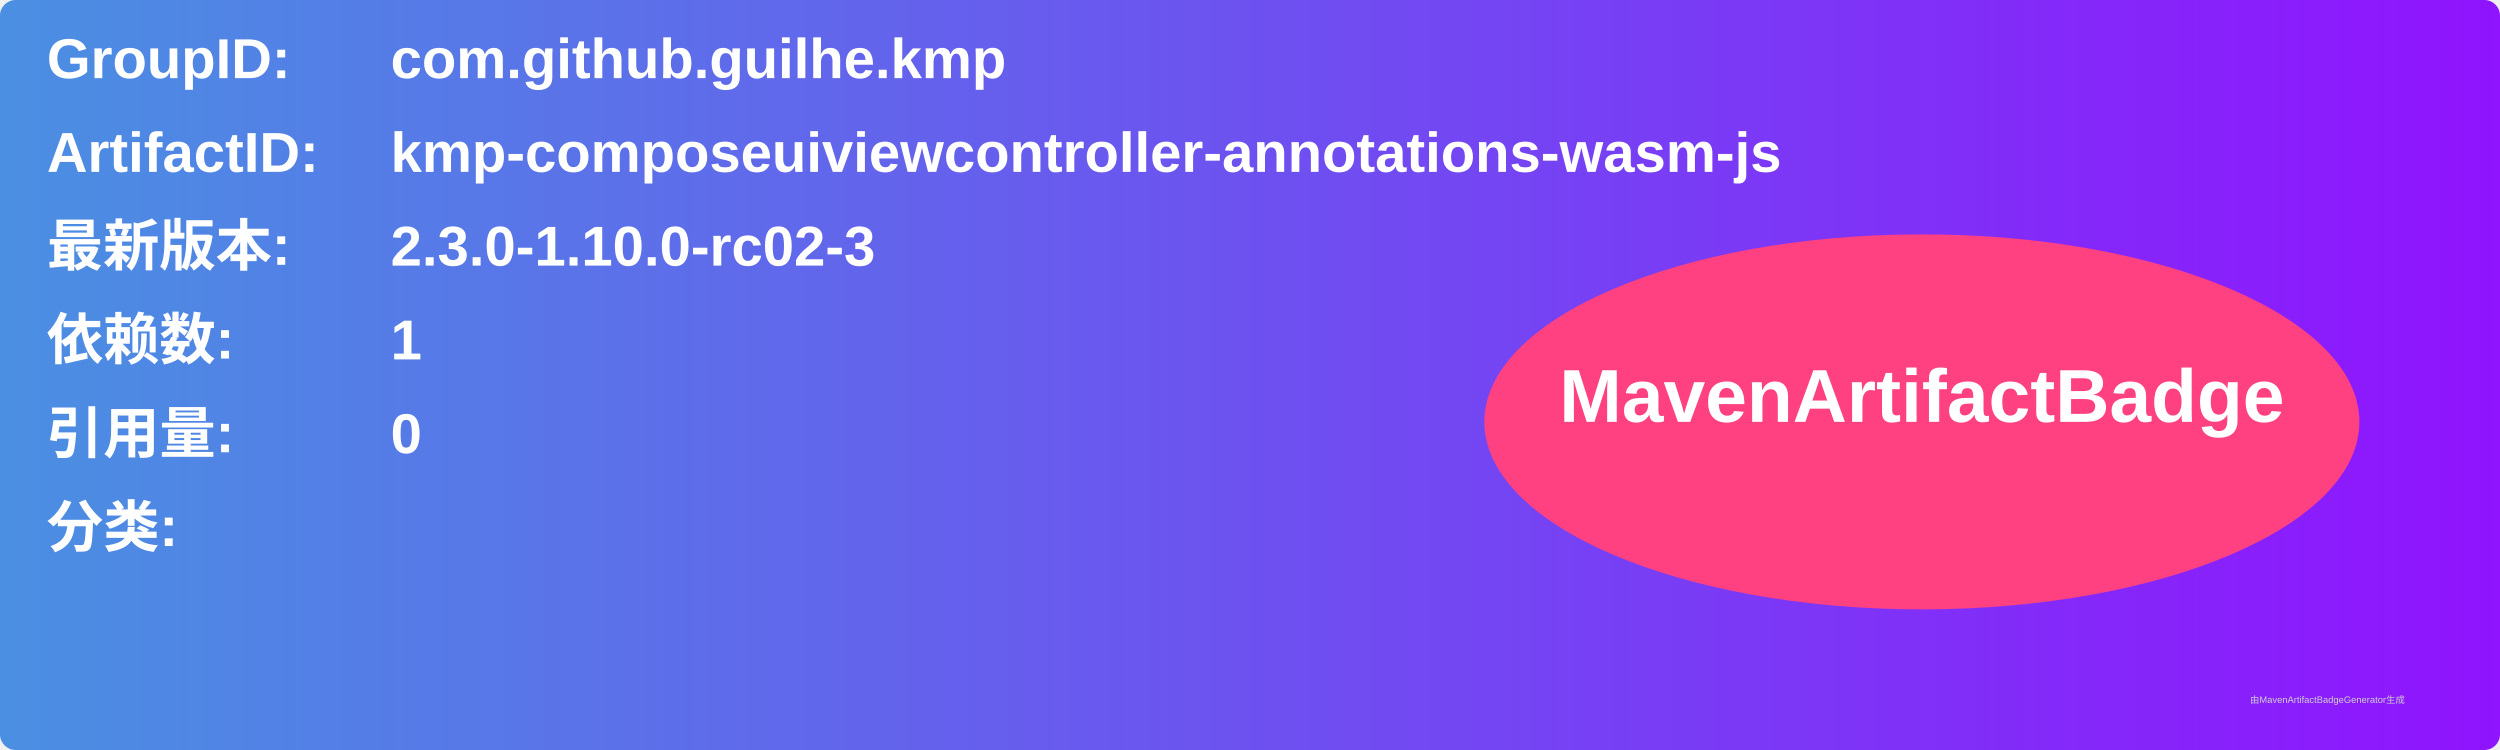
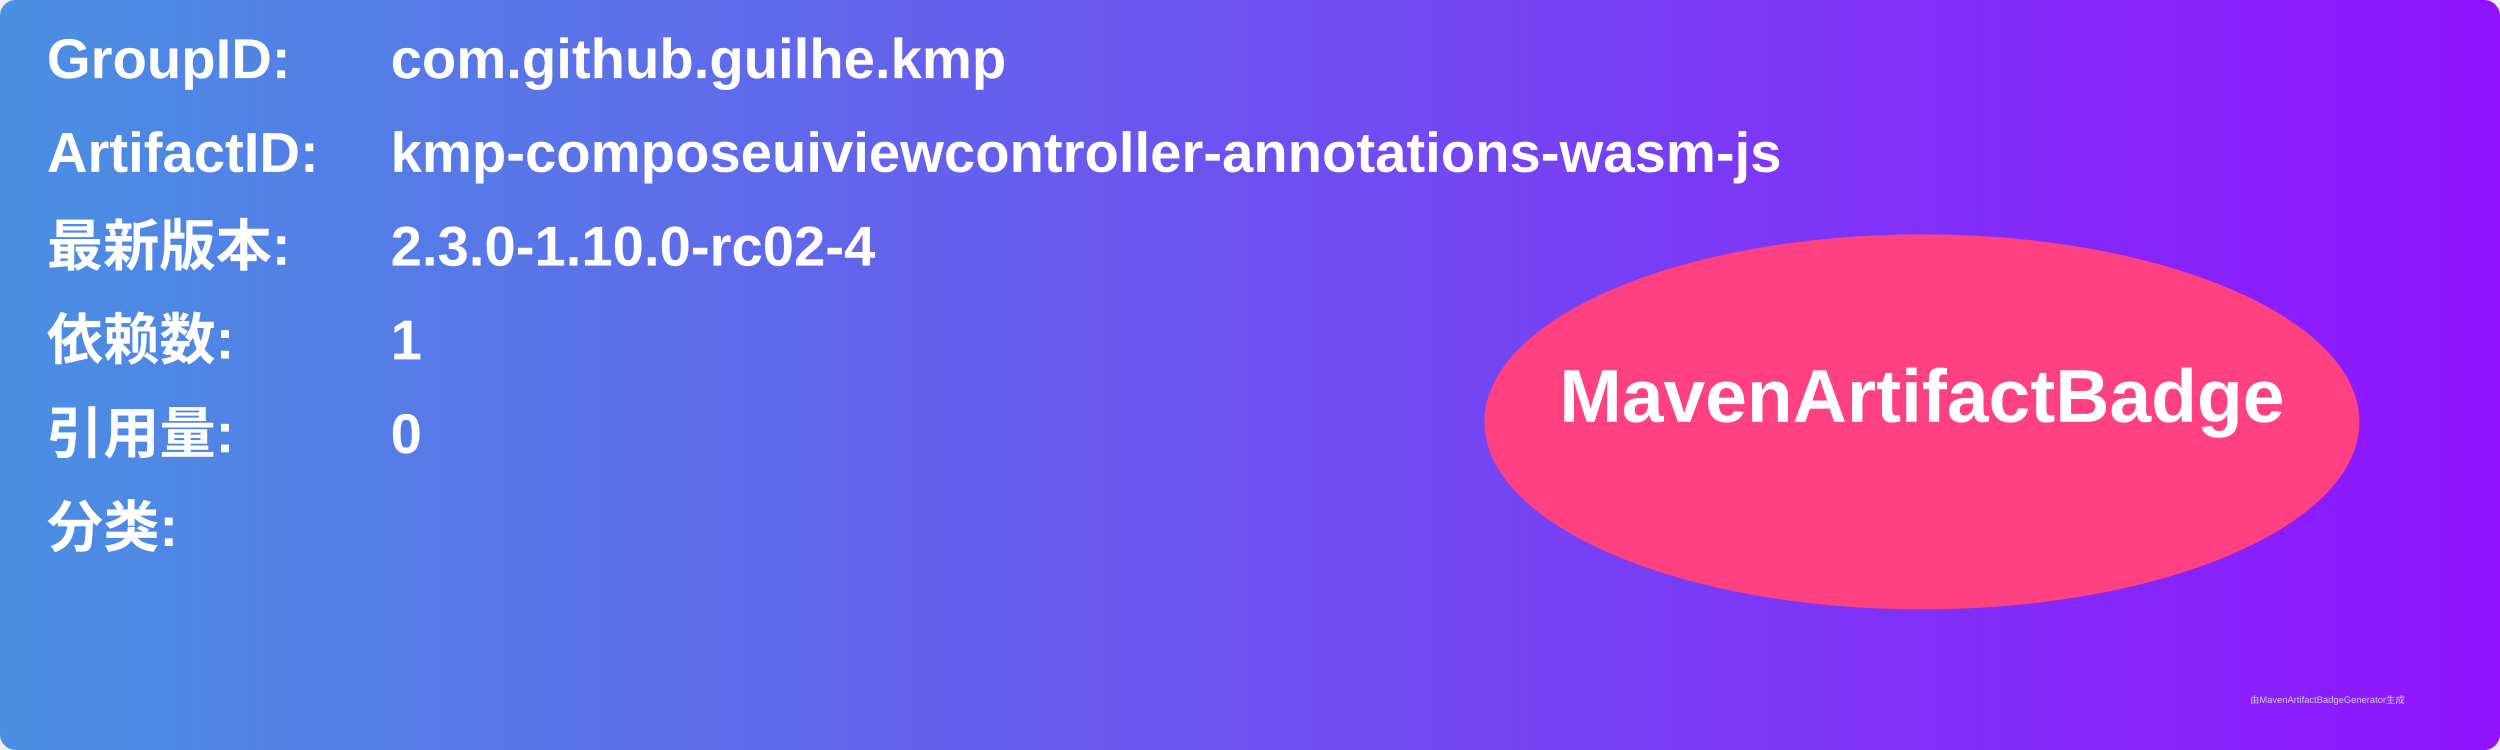
<svg xmlns="http://www.w3.org/2000/svg" width="800" height="240" viewBox="0 0 800 240">
  <linearGradient id="grad" x1="0%" y1="0%" x2="100%" y2="0%">
    <stop offset="0%" stop-color="#4a90e2" />
    <stop offset="100%" stop-color="#9013fe" />
  </linearGradient>
  <rect width="100%" height="100%" rx="5" ry="5" fill="url(#grad)" />
  <g transform="translate(15, 15)">
    <text x="0" y="10" font-family="Arial" font-size="18" fill="white" font-weight="bold" width="260">GroupID:</text>
    <text x="110" y="10" font-family="Arial" font-size="18" fill="white" font-weight="bold" width="460">com.github.guilhe.kmp</text>
    <text x="0" y="40" font-family="Arial" font-size="18" fill="white" font-weight="bold" width="260">ArtifactID:</text>
    <text x="110" y="40" font-family="Arial" font-size="18" fill="white" font-weight="bold" width="460">kmp-composeuiviewcontroller-annotations-wasm-js</text>
    <text x="0" y="70" font-family="Arial" font-size="18" fill="white" font-weight="bold">最新版本:</text>
    <text x="110" y="70" font-family="Arial" font-size="18" fill="white" font-weight="bold">
-       <tspan font-weight="bold">2.3.0-1.10.0-rc02-3</tspan>
+       <tspan font-weight="bold">2.3.0-1.10.0-rc02-4</tspan>
    </text>
    <text x="0" y="100" font-family="Arial" font-size="18" fill="white" font-weight="bold">依赖数: </text>
    <text x="110" y="100" font-family="Arial" font-size="18" fill="white">
      <tspan font-weight="bold">1</tspan>
    </text>
    <text x="0" y="130" font-family="Arial" font-size="18" fill="white" font-weight="bold">引用量: </text>
    <text x="110" y="130" font-family="Arial" font-size="18" fill="white">
      <tspan font-weight="bold">0</tspan>
    </text>
    <text x="0" y="160" font-family="Arial" font-size="18" fill="white" font-weight="bold">分类:</text>
    <text x="10" y="190" font-family="Arial" font-size="10" fill="white">
      <tspan font-weight="bold" />
    </text>
    <ellipse cx="600" cy="120" rx="140" ry="60" fill="#ff4081" />
    <text x="600" y="120" text-anchor="middle" font-family="Arial" font-size="24" fill="white" font-weight="bold">MavenArtifactBadge</text>
  </g>
  <text x="720" y="225" font-family="Arial" font-size="3" fill="#d0d0d0">由MavenArtifactBadgeGenerator生成</text>
</svg>
